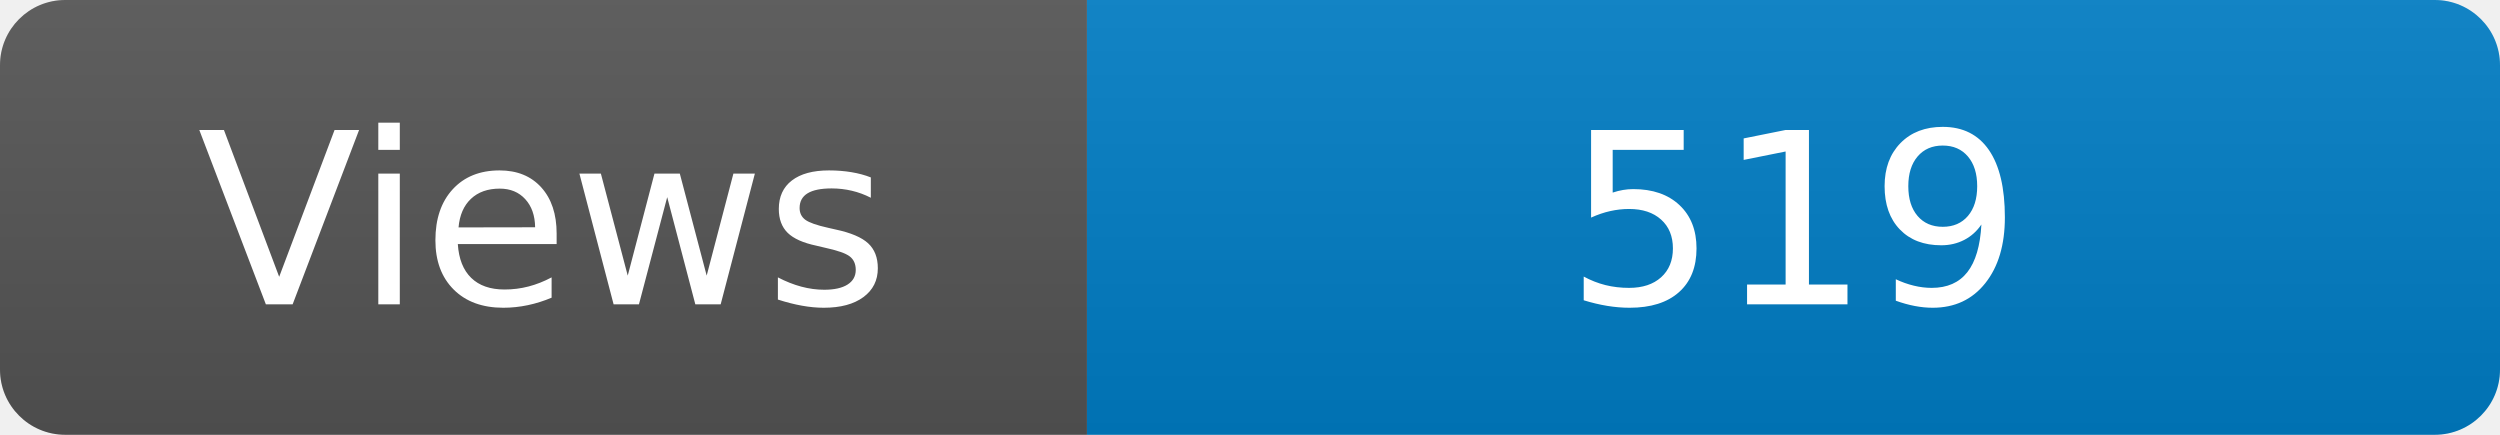
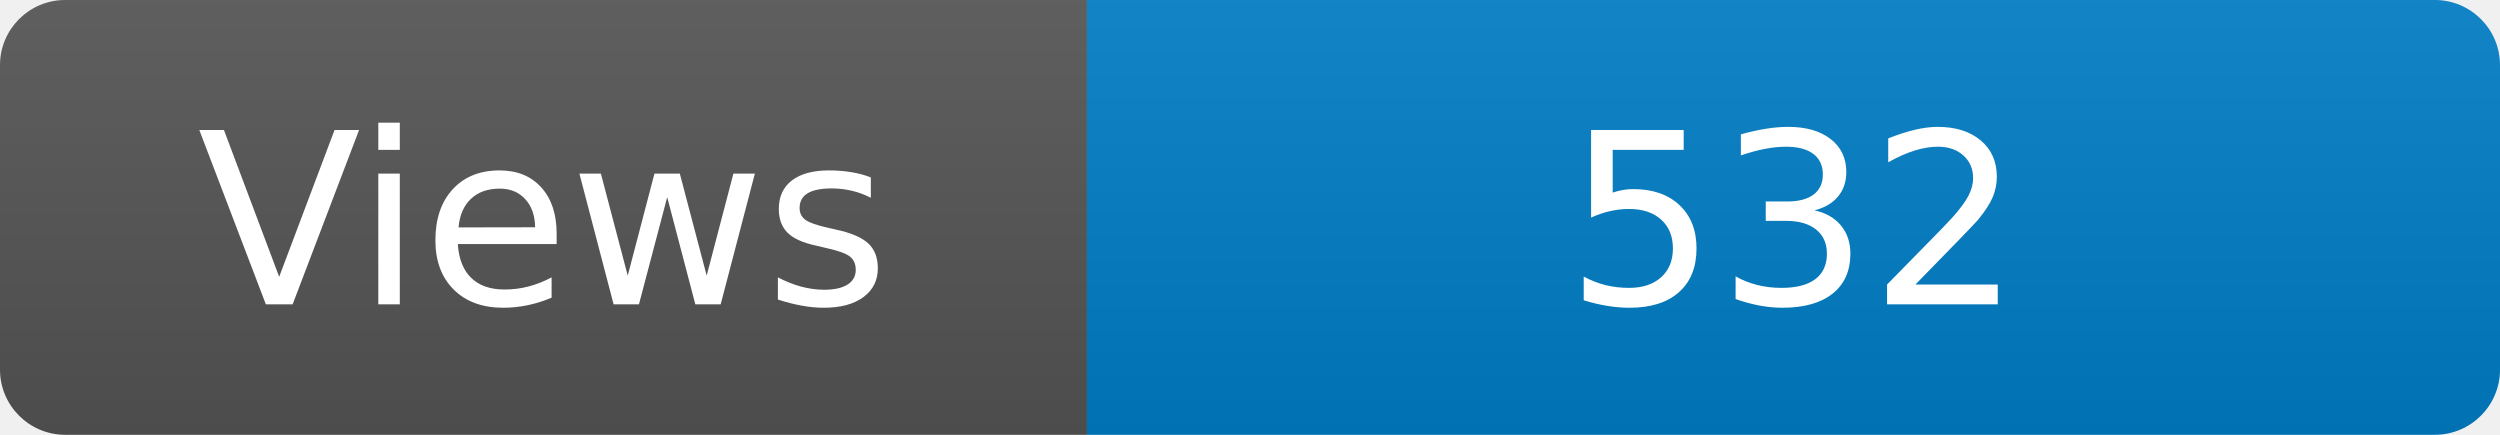
<svg xmlns="http://www.w3.org/2000/svg" width="115" height="20" role="img" aria-label="Maintained?: yes">
  <linearGradient id="s" x2="0" y2="100%">
    <stop offset="0" stop-color="#bbb" stop-opacity=".1" />
    <stop offset="1" stop-opacity=".1" />
  </linearGradient>
  <clipPath id="r">
    <rect width="115" height="20" rx="3" fill="#fff" />
  </clipPath>
  <g clip-path="url(#r)">
    <rect width="50" height="20" fill="#555" />
    <rect x="50" width="160" height="20" fill="#007ec6" />
    <rect width="115" height="20" fill="url(#s)" />
  </g>
  <g fill="#fff" text-anchor="middle" font-family="Verdana,Geneva,DejaVu Sans,sans-serif" font-size="110">
    <text x="250" y="140" transform="scale(.1)" fill="#fff">Views</text>
-     <text x="825" y="140" transform="scale(.1)" fill="#fff">519</text>
+     <text x="825" y="140" transform="scale(.1)" fill="#fff">532</text>
  </g>
</svg>
